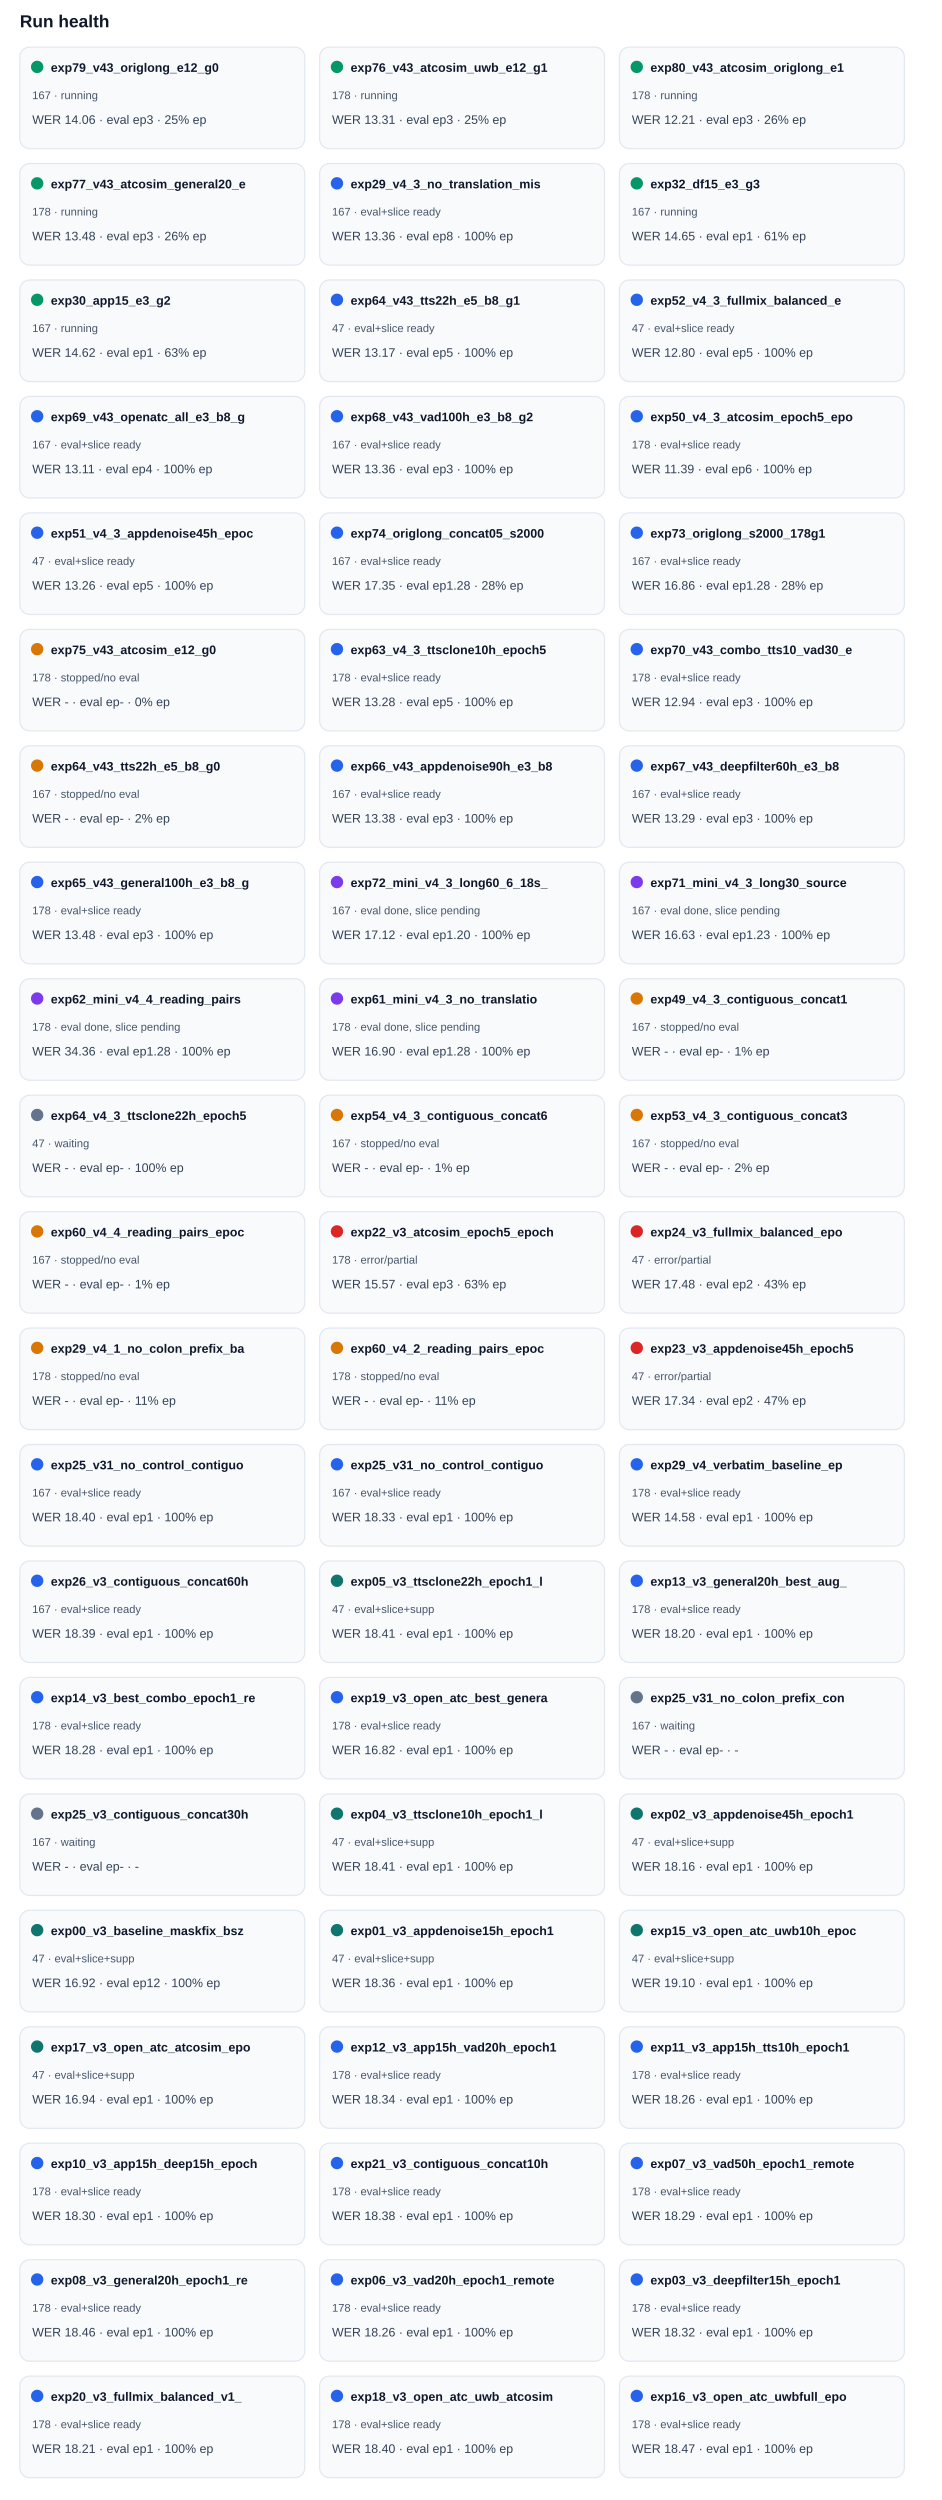
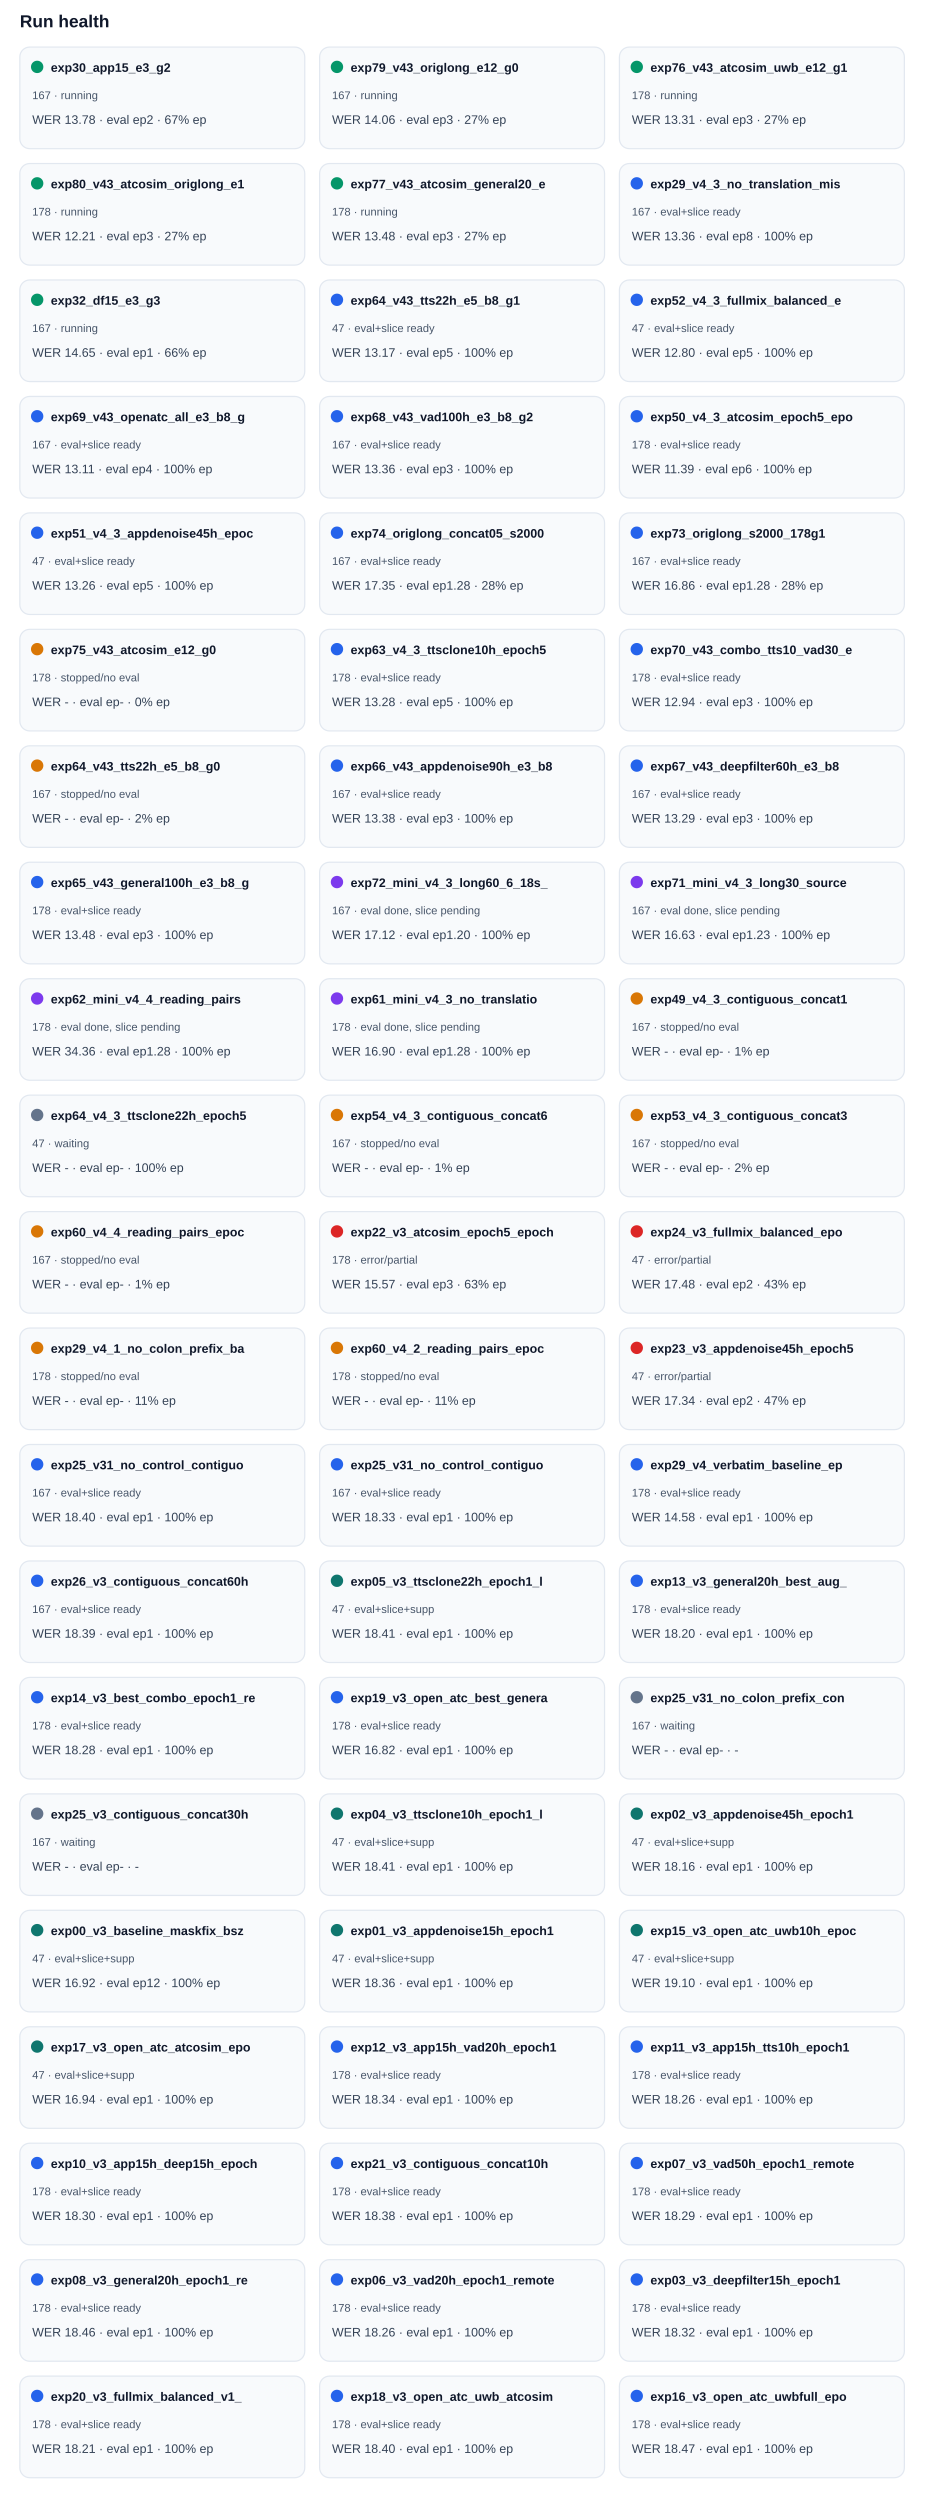
<svg xmlns="http://www.w3.org/2000/svg" width="100%" viewBox="0 0 760 2018" style="max-width:760px;background:#ffffff;border:1px solid #e5e7eb;border-radius:10px;">
  <text x="16.0" y="22.0" font-size="14" fill="#0f172a" text-anchor="start" font-family="Arial, sans-serif" font-weight="700">Run health</text>
  <rect x="16" y="38" width="230" height="82" rx="8" fill="#f8fafc" stroke="#e2e8f0" />
  <circle cx="30" cy="54" r="5" fill="#059669" />
-   <text x="41.0" y="58.0" font-size="10" fill="#0f172a" text-anchor="start" font-family="Arial, sans-serif" font-weight="700">exp79_v43_origlong_e12_g0</text>
+   <text x="41.0" y="58.0" font-size="10" fill="#0f172a" text-anchor="start" font-family="Arial, sans-serif" font-weight="700">exp30_app15_e3_g2</text>
  <text x="26.0" y="80.0" font-size="9" fill="#475569" text-anchor="start" font-family="Arial, sans-serif" font-weight="400">167 · running</text>
-   <text x="26.0" y="100.0" font-size="10" fill="#334155" text-anchor="start" font-family="Arial, sans-serif" font-weight="400">WER 14.06 · eval ep3 · 25% ep</text>
+   <text x="26.0" y="100.0" font-size="10" fill="#334155" text-anchor="start" font-family="Arial, sans-serif" font-weight="400">WER 13.78 · eval ep2 · 67% ep</text>
  <rect x="258" y="38" width="230" height="82" rx="8" fill="#f8fafc" stroke="#e2e8f0" />
  <circle cx="272" cy="54" r="5" fill="#059669" />
-   <text x="283.0" y="58.0" font-size="10" fill="#0f172a" text-anchor="start" font-family="Arial, sans-serif" font-weight="700">exp76_v43_atcosim_uwb_e12_g1</text>
-   <text x="268.0" y="80.0" font-size="9" fill="#475569" text-anchor="start" font-family="Arial, sans-serif" font-weight="400">178 · running</text>
-   <text x="268.0" y="100.0" font-size="10" fill="#334155" text-anchor="start" font-family="Arial, sans-serif" font-weight="400">WER 13.31 · eval ep3 · 25% ep</text>
+   <text x="283.0" y="58.0" font-size="10" fill="#0f172a" text-anchor="start" font-family="Arial, sans-serif" font-weight="700">exp79_v43_origlong_e12_g0</text>
+   <text x="268.0" y="80.0" font-size="9" fill="#475569" text-anchor="start" font-family="Arial, sans-serif" font-weight="400">167 · running</text>
+   <text x="268.0" y="100.0" font-size="10" fill="#334155" text-anchor="start" font-family="Arial, sans-serif" font-weight="400">WER 14.06 · eval ep3 · 27% ep</text>
  <rect x="500" y="38" width="230" height="82" rx="8" fill="#f8fafc" stroke="#e2e8f0" />
  <circle cx="514" cy="54" r="5" fill="#059669" />
-   <text x="525.0" y="58.0" font-size="10" fill="#0f172a" text-anchor="start" font-family="Arial, sans-serif" font-weight="700">exp80_v43_atcosim_origlong_e1</text>
+   <text x="525.0" y="58.0" font-size="10" fill="#0f172a" text-anchor="start" font-family="Arial, sans-serif" font-weight="700">exp76_v43_atcosim_uwb_e12_g1</text>
  <text x="510.0" y="80.0" font-size="9" fill="#475569" text-anchor="start" font-family="Arial, sans-serif" font-weight="400">178 · running</text>
-   <text x="510.0" y="100.0" font-size="10" fill="#334155" text-anchor="start" font-family="Arial, sans-serif" font-weight="400">WER 12.21 · eval ep3 · 26% ep</text>
+   <text x="510.0" y="100.0" font-size="10" fill="#334155" text-anchor="start" font-family="Arial, sans-serif" font-weight="400">WER 13.31 · eval ep3 · 27% ep</text>
  <rect x="16" y="132" width="230" height="82" rx="8" fill="#f8fafc" stroke="#e2e8f0" />
  <circle cx="30" cy="148" r="5" fill="#059669" />
-   <text x="41.0" y="152.0" font-size="10" fill="#0f172a" text-anchor="start" font-family="Arial, sans-serif" font-weight="700">exp77_v43_atcosim_general20_e</text>
+   <text x="41.0" y="152.0" font-size="10" fill="#0f172a" text-anchor="start" font-family="Arial, sans-serif" font-weight="700">exp80_v43_atcosim_origlong_e1</text>
  <text x="26.0" y="174.0" font-size="9" fill="#475569" text-anchor="start" font-family="Arial, sans-serif" font-weight="400">178 · running</text>
-   <text x="26.0" y="194.0" font-size="10" fill="#334155" text-anchor="start" font-family="Arial, sans-serif" font-weight="400">WER 13.48 · eval ep3 · 26% ep</text>
+   <text x="26.0" y="194.0" font-size="10" fill="#334155" text-anchor="start" font-family="Arial, sans-serif" font-weight="400">WER 12.21 · eval ep3 · 27% ep</text>
  <rect x="258" y="132" width="230" height="82" rx="8" fill="#f8fafc" stroke="#e2e8f0" />
-   <circle cx="272" cy="148" r="5" fill="#2563eb" />
-   <text x="283.0" y="152.0" font-size="10" fill="#0f172a" text-anchor="start" font-family="Arial, sans-serif" font-weight="700">exp29_v4_3_no_translation_mis</text>
-   <text x="268.0" y="174.0" font-size="9" fill="#475569" text-anchor="start" font-family="Arial, sans-serif" font-weight="400">167 · eval+slice ready</text>
-   <text x="268.0" y="194.0" font-size="10" fill="#334155" text-anchor="start" font-family="Arial, sans-serif" font-weight="400">WER 13.36 · eval ep8 · 100% ep</text>
+   <circle cx="272" cy="148" r="5" fill="#059669" />
+   <text x="283.0" y="152.0" font-size="10" fill="#0f172a" text-anchor="start" font-family="Arial, sans-serif" font-weight="700">exp77_v43_atcosim_general20_e</text>
+   <text x="268.0" y="174.0" font-size="9" fill="#475569" text-anchor="start" font-family="Arial, sans-serif" font-weight="400">178 · running</text>
+   <text x="268.0" y="194.0" font-size="10" fill="#334155" text-anchor="start" font-family="Arial, sans-serif" font-weight="400">WER 13.48 · eval ep3 · 27% ep</text>
  <rect x="500" y="132" width="230" height="82" rx="8" fill="#f8fafc" stroke="#e2e8f0" />
-   <circle cx="514" cy="148" r="5" fill="#059669" />
-   <text x="525.0" y="152.0" font-size="10" fill="#0f172a" text-anchor="start" font-family="Arial, sans-serif" font-weight="700">exp32_df15_e3_g3</text>
-   <text x="510.0" y="174.0" font-size="9" fill="#475569" text-anchor="start" font-family="Arial, sans-serif" font-weight="400">167 · running</text>
-   <text x="510.0" y="194.0" font-size="10" fill="#334155" text-anchor="start" font-family="Arial, sans-serif" font-weight="400">WER 14.65 · eval ep1 · 61% ep</text>
+   <circle cx="514" cy="148" r="5" fill="#2563eb" />
+   <text x="525.0" y="152.0" font-size="10" fill="#0f172a" text-anchor="start" font-family="Arial, sans-serif" font-weight="700">exp29_v4_3_no_translation_mis</text>
+   <text x="510.0" y="174.0" font-size="9" fill="#475569" text-anchor="start" font-family="Arial, sans-serif" font-weight="400">167 · eval+slice ready</text>
+   <text x="510.0" y="194.0" font-size="10" fill="#334155" text-anchor="start" font-family="Arial, sans-serif" font-weight="400">WER 13.36 · eval ep8 · 100% ep</text>
  <rect x="16" y="226" width="230" height="82" rx="8" fill="#f8fafc" stroke="#e2e8f0" />
  <circle cx="30" cy="242" r="5" fill="#059669" />
-   <text x="41.0" y="246.0" font-size="10" fill="#0f172a" text-anchor="start" font-family="Arial, sans-serif" font-weight="700">exp30_app15_e3_g2</text>
+   <text x="41.0" y="246.0" font-size="10" fill="#0f172a" text-anchor="start" font-family="Arial, sans-serif" font-weight="700">exp32_df15_e3_g3</text>
  <text x="26.0" y="268.0" font-size="9" fill="#475569" text-anchor="start" font-family="Arial, sans-serif" font-weight="400">167 · running</text>
-   <text x="26.0" y="288.0" font-size="10" fill="#334155" text-anchor="start" font-family="Arial, sans-serif" font-weight="400">WER 14.62 · eval ep1 · 63% ep</text>
+   <text x="26.0" y="288.0" font-size="10" fill="#334155" text-anchor="start" font-family="Arial, sans-serif" font-weight="400">WER 14.65 · eval ep1 · 66% ep</text>
  <rect x="258" y="226" width="230" height="82" rx="8" fill="#f8fafc" stroke="#e2e8f0" />
  <circle cx="272" cy="242" r="5" fill="#2563eb" />
  <text x="283.0" y="246.0" font-size="10" fill="#0f172a" text-anchor="start" font-family="Arial, sans-serif" font-weight="700">exp64_v43_tts22h_e5_b8_g1</text>
  <text x="268.0" y="268.0" font-size="9" fill="#475569" text-anchor="start" font-family="Arial, sans-serif" font-weight="400">47 · eval+slice ready</text>
  <text x="268.0" y="288.0" font-size="10" fill="#334155" text-anchor="start" font-family="Arial, sans-serif" font-weight="400">WER 13.17 · eval ep5 · 100% ep</text>
  <rect x="500" y="226" width="230" height="82" rx="8" fill="#f8fafc" stroke="#e2e8f0" />
  <circle cx="514" cy="242" r="5" fill="#2563eb" />
  <text x="525.0" y="246.0" font-size="10" fill="#0f172a" text-anchor="start" font-family="Arial, sans-serif" font-weight="700">exp52_v4_3_fullmix_balanced_e</text>
  <text x="510.0" y="268.0" font-size="9" fill="#475569" text-anchor="start" font-family="Arial, sans-serif" font-weight="400">47 · eval+slice ready</text>
  <text x="510.0" y="288.0" font-size="10" fill="#334155" text-anchor="start" font-family="Arial, sans-serif" font-weight="400">WER 12.80 · eval ep5 · 100% ep</text>
  <rect x="16" y="320" width="230" height="82" rx="8" fill="#f8fafc" stroke="#e2e8f0" />
  <circle cx="30" cy="336" r="5" fill="#2563eb" />
  <text x="41.0" y="340.0" font-size="10" fill="#0f172a" text-anchor="start" font-family="Arial, sans-serif" font-weight="700">exp69_v43_openatc_all_e3_b8_g</text>
  <text x="26.0" y="362.0" font-size="9" fill="#475569" text-anchor="start" font-family="Arial, sans-serif" font-weight="400">167 · eval+slice ready</text>
  <text x="26.0" y="382.0" font-size="10" fill="#334155" text-anchor="start" font-family="Arial, sans-serif" font-weight="400">WER 13.11 · eval ep4 · 100% ep</text>
  <rect x="258" y="320" width="230" height="82" rx="8" fill="#f8fafc" stroke="#e2e8f0" />
  <circle cx="272" cy="336" r="5" fill="#2563eb" />
  <text x="283.0" y="340.0" font-size="10" fill="#0f172a" text-anchor="start" font-family="Arial, sans-serif" font-weight="700">exp68_v43_vad100h_e3_b8_g2</text>
  <text x="268.0" y="362.0" font-size="9" fill="#475569" text-anchor="start" font-family="Arial, sans-serif" font-weight="400">167 · eval+slice ready</text>
  <text x="268.0" y="382.0" font-size="10" fill="#334155" text-anchor="start" font-family="Arial, sans-serif" font-weight="400">WER 13.36 · eval ep3 · 100% ep</text>
  <rect x="500" y="320" width="230" height="82" rx="8" fill="#f8fafc" stroke="#e2e8f0" />
  <circle cx="514" cy="336" r="5" fill="#2563eb" />
  <text x="525.0" y="340.0" font-size="10" fill="#0f172a" text-anchor="start" font-family="Arial, sans-serif" font-weight="700">exp50_v4_3_atcosim_epoch5_epo</text>
  <text x="510.0" y="362.0" font-size="9" fill="#475569" text-anchor="start" font-family="Arial, sans-serif" font-weight="400">178 · eval+slice ready</text>
  <text x="510.0" y="382.0" font-size="10" fill="#334155" text-anchor="start" font-family="Arial, sans-serif" font-weight="400">WER 11.39 · eval ep6 · 100% ep</text>
  <rect x="16" y="414" width="230" height="82" rx="8" fill="#f8fafc" stroke="#e2e8f0" />
  <circle cx="30" cy="430" r="5" fill="#2563eb" />
  <text x="41.0" y="434.0" font-size="10" fill="#0f172a" text-anchor="start" font-family="Arial, sans-serif" font-weight="700">exp51_v4_3_appdenoise45h_epoc</text>
  <text x="26.0" y="456.0" font-size="9" fill="#475569" text-anchor="start" font-family="Arial, sans-serif" font-weight="400">47 · eval+slice ready</text>
  <text x="26.0" y="476.0" font-size="10" fill="#334155" text-anchor="start" font-family="Arial, sans-serif" font-weight="400">WER 13.26 · eval ep5 · 100% ep</text>
  <rect x="258" y="414" width="230" height="82" rx="8" fill="#f8fafc" stroke="#e2e8f0" />
  <circle cx="272" cy="430" r="5" fill="#2563eb" />
  <text x="283.0" y="434.0" font-size="10" fill="#0f172a" text-anchor="start" font-family="Arial, sans-serif" font-weight="700">exp74_origlong_concat05_s2000</text>
  <text x="268.0" y="456.0" font-size="9" fill="#475569" text-anchor="start" font-family="Arial, sans-serif" font-weight="400">167 · eval+slice ready</text>
  <text x="268.0" y="476.0" font-size="10" fill="#334155" text-anchor="start" font-family="Arial, sans-serif" font-weight="400">WER 17.35 · eval ep1.28 · 28% ep</text>
  <rect x="500" y="414" width="230" height="82" rx="8" fill="#f8fafc" stroke="#e2e8f0" />
  <circle cx="514" cy="430" r="5" fill="#2563eb" />
  <text x="525.0" y="434.0" font-size="10" fill="#0f172a" text-anchor="start" font-family="Arial, sans-serif" font-weight="700">exp73_origlong_s2000_178g1</text>
  <text x="510.0" y="456.0" font-size="9" fill="#475569" text-anchor="start" font-family="Arial, sans-serif" font-weight="400">167 · eval+slice ready</text>
  <text x="510.0" y="476.0" font-size="10" fill="#334155" text-anchor="start" font-family="Arial, sans-serif" font-weight="400">WER 16.86 · eval ep1.28 · 28% ep</text>
  <rect x="16" y="508" width="230" height="82" rx="8" fill="#f8fafc" stroke="#e2e8f0" />
  <circle cx="30" cy="524" r="5" fill="#d97706" />
  <text x="41.0" y="528.0" font-size="10" fill="#0f172a" text-anchor="start" font-family="Arial, sans-serif" font-weight="700">exp75_v43_atcosim_e12_g0</text>
  <text x="26.0" y="550.0" font-size="9" fill="#475569" text-anchor="start" font-family="Arial, sans-serif" font-weight="400">178 · stopped/no eval</text>
  <text x="26.0" y="570.0" font-size="10" fill="#334155" text-anchor="start" font-family="Arial, sans-serif" font-weight="400">WER - · eval ep- · 0% ep</text>
  <rect x="258" y="508" width="230" height="82" rx="8" fill="#f8fafc" stroke="#e2e8f0" />
  <circle cx="272" cy="524" r="5" fill="#2563eb" />
  <text x="283.0" y="528.0" font-size="10" fill="#0f172a" text-anchor="start" font-family="Arial, sans-serif" font-weight="700">exp63_v4_3_ttsclone10h_epoch5</text>
  <text x="268.0" y="550.0" font-size="9" fill="#475569" text-anchor="start" font-family="Arial, sans-serif" font-weight="400">178 · eval+slice ready</text>
  <text x="268.0" y="570.0" font-size="10" fill="#334155" text-anchor="start" font-family="Arial, sans-serif" font-weight="400">WER 13.28 · eval ep5 · 100% ep</text>
  <rect x="500" y="508" width="230" height="82" rx="8" fill="#f8fafc" stroke="#e2e8f0" />
  <circle cx="514" cy="524" r="5" fill="#2563eb" />
  <text x="525.0" y="528.0" font-size="10" fill="#0f172a" text-anchor="start" font-family="Arial, sans-serif" font-weight="700">exp70_v43_combo_tts10_vad30_e</text>
  <text x="510.0" y="550.0" font-size="9" fill="#475569" text-anchor="start" font-family="Arial, sans-serif" font-weight="400">178 · eval+slice ready</text>
  <text x="510.0" y="570.0" font-size="10" fill="#334155" text-anchor="start" font-family="Arial, sans-serif" font-weight="400">WER 12.94 · eval ep3 · 100% ep</text>
  <rect x="16" y="602" width="230" height="82" rx="8" fill="#f8fafc" stroke="#e2e8f0" />
  <circle cx="30" cy="618" r="5" fill="#d97706" />
  <text x="41.0" y="622.0" font-size="10" fill="#0f172a" text-anchor="start" font-family="Arial, sans-serif" font-weight="700">exp64_v43_tts22h_e5_b8_g0</text>
  <text x="26.0" y="644.0" font-size="9" fill="#475569" text-anchor="start" font-family="Arial, sans-serif" font-weight="400">167 · stopped/no eval</text>
  <text x="26.0" y="664.0" font-size="10" fill="#334155" text-anchor="start" font-family="Arial, sans-serif" font-weight="400">WER - · eval ep- · 2% ep</text>
  <rect x="258" y="602" width="230" height="82" rx="8" fill="#f8fafc" stroke="#e2e8f0" />
  <circle cx="272" cy="618" r="5" fill="#2563eb" />
  <text x="283.0" y="622.0" font-size="10" fill="#0f172a" text-anchor="start" font-family="Arial, sans-serif" font-weight="700">exp66_v43_appdenoise90h_e3_b8</text>
  <text x="268.0" y="644.0" font-size="9" fill="#475569" text-anchor="start" font-family="Arial, sans-serif" font-weight="400">167 · eval+slice ready</text>
  <text x="268.0" y="664.0" font-size="10" fill="#334155" text-anchor="start" font-family="Arial, sans-serif" font-weight="400">WER 13.38 · eval ep3 · 100% ep</text>
  <rect x="500" y="602" width="230" height="82" rx="8" fill="#f8fafc" stroke="#e2e8f0" />
  <circle cx="514" cy="618" r="5" fill="#2563eb" />
  <text x="525.0" y="622.0" font-size="10" fill="#0f172a" text-anchor="start" font-family="Arial, sans-serif" font-weight="700">exp67_v43_deepfilter60h_e3_b8</text>
  <text x="510.0" y="644.0" font-size="9" fill="#475569" text-anchor="start" font-family="Arial, sans-serif" font-weight="400">167 · eval+slice ready</text>
  <text x="510.0" y="664.0" font-size="10" fill="#334155" text-anchor="start" font-family="Arial, sans-serif" font-weight="400">WER 13.29 · eval ep3 · 100% ep</text>
  <rect x="16" y="696" width="230" height="82" rx="8" fill="#f8fafc" stroke="#e2e8f0" />
  <circle cx="30" cy="712" r="5" fill="#2563eb" />
  <text x="41.0" y="716.0" font-size="10" fill="#0f172a" text-anchor="start" font-family="Arial, sans-serif" font-weight="700">exp65_v43_general100h_e3_b8_g</text>
  <text x="26.0" y="738.0" font-size="9" fill="#475569" text-anchor="start" font-family="Arial, sans-serif" font-weight="400">178 · eval+slice ready</text>
  <text x="26.0" y="758.0" font-size="10" fill="#334155" text-anchor="start" font-family="Arial, sans-serif" font-weight="400">WER 13.48 · eval ep3 · 100% ep</text>
  <rect x="258" y="696" width="230" height="82" rx="8" fill="#f8fafc" stroke="#e2e8f0" />
  <circle cx="272" cy="712" r="5" fill="#7c3aed" />
  <text x="283.0" y="716.0" font-size="10" fill="#0f172a" text-anchor="start" font-family="Arial, sans-serif" font-weight="700">exp72_mini_v4_3_long60_6_18s_</text>
  <text x="268.0" y="738.0" font-size="9" fill="#475569" text-anchor="start" font-family="Arial, sans-serif" font-weight="400">167 · eval done, slice pending</text>
  <text x="268.0" y="758.0" font-size="10" fill="#334155" text-anchor="start" font-family="Arial, sans-serif" font-weight="400">WER 17.12 · eval ep1.20 · 100% ep</text>
  <rect x="500" y="696" width="230" height="82" rx="8" fill="#f8fafc" stroke="#e2e8f0" />
  <circle cx="514" cy="712" r="5" fill="#7c3aed" />
  <text x="525.0" y="716.0" font-size="10" fill="#0f172a" text-anchor="start" font-family="Arial, sans-serif" font-weight="700">exp71_mini_v4_3_long30_source</text>
  <text x="510.0" y="738.0" font-size="9" fill="#475569" text-anchor="start" font-family="Arial, sans-serif" font-weight="400">167 · eval done, slice pending</text>
  <text x="510.0" y="758.0" font-size="10" fill="#334155" text-anchor="start" font-family="Arial, sans-serif" font-weight="400">WER 16.63 · eval ep1.23 · 100% ep</text>
  <rect x="16" y="790" width="230" height="82" rx="8" fill="#f8fafc" stroke="#e2e8f0" />
  <circle cx="30" cy="806" r="5" fill="#7c3aed" />
  <text x="41.0" y="810.0" font-size="10" fill="#0f172a" text-anchor="start" font-family="Arial, sans-serif" font-weight="700">exp62_mini_v4_4_reading_pairs</text>
  <text x="26.0" y="832.0" font-size="9" fill="#475569" text-anchor="start" font-family="Arial, sans-serif" font-weight="400">178 · eval done, slice pending</text>
  <text x="26.0" y="852.0" font-size="10" fill="#334155" text-anchor="start" font-family="Arial, sans-serif" font-weight="400">WER 34.36 · eval ep1.28 · 100% ep</text>
  <rect x="258" y="790" width="230" height="82" rx="8" fill="#f8fafc" stroke="#e2e8f0" />
  <circle cx="272" cy="806" r="5" fill="#7c3aed" />
  <text x="283.0" y="810.0" font-size="10" fill="#0f172a" text-anchor="start" font-family="Arial, sans-serif" font-weight="700">exp61_mini_v4_3_no_translatio</text>
  <text x="268.0" y="832.0" font-size="9" fill="#475569" text-anchor="start" font-family="Arial, sans-serif" font-weight="400">178 · eval done, slice pending</text>
  <text x="268.0" y="852.0" font-size="10" fill="#334155" text-anchor="start" font-family="Arial, sans-serif" font-weight="400">WER 16.90 · eval ep1.28 · 100% ep</text>
  <rect x="500" y="790" width="230" height="82" rx="8" fill="#f8fafc" stroke="#e2e8f0" />
  <circle cx="514" cy="806" r="5" fill="#d97706" />
  <text x="525.0" y="810.0" font-size="10" fill="#0f172a" text-anchor="start" font-family="Arial, sans-serif" font-weight="700">exp49_v4_3_contiguous_concat1</text>
  <text x="510.0" y="832.0" font-size="9" fill="#475569" text-anchor="start" font-family="Arial, sans-serif" font-weight="400">167 · stopped/no eval</text>
  <text x="510.0" y="852.0" font-size="10" fill="#334155" text-anchor="start" font-family="Arial, sans-serif" font-weight="400">WER - · eval ep- · 1% ep</text>
  <rect x="16" y="884" width="230" height="82" rx="8" fill="#f8fafc" stroke="#e2e8f0" />
  <circle cx="30" cy="900" r="5" fill="#64748b" />
  <text x="41.0" y="904.0" font-size="10" fill="#0f172a" text-anchor="start" font-family="Arial, sans-serif" font-weight="700">exp64_v4_3_ttsclone22h_epoch5</text>
  <text x="26.0" y="926.0" font-size="9" fill="#475569" text-anchor="start" font-family="Arial, sans-serif" font-weight="400">47 · waiting</text>
  <text x="26.0" y="946.0" font-size="10" fill="#334155" text-anchor="start" font-family="Arial, sans-serif" font-weight="400">WER - · eval ep- · 100% ep</text>
  <rect x="258" y="884" width="230" height="82" rx="8" fill="#f8fafc" stroke="#e2e8f0" />
  <circle cx="272" cy="900" r="5" fill="#d97706" />
  <text x="283.0" y="904.0" font-size="10" fill="#0f172a" text-anchor="start" font-family="Arial, sans-serif" font-weight="700">exp54_v4_3_contiguous_concat6</text>
  <text x="268.0" y="926.0" font-size="9" fill="#475569" text-anchor="start" font-family="Arial, sans-serif" font-weight="400">167 · stopped/no eval</text>
  <text x="268.0" y="946.0" font-size="10" fill="#334155" text-anchor="start" font-family="Arial, sans-serif" font-weight="400">WER - · eval ep- · 1% ep</text>
  <rect x="500" y="884" width="230" height="82" rx="8" fill="#f8fafc" stroke="#e2e8f0" />
  <circle cx="514" cy="900" r="5" fill="#d97706" />
  <text x="525.0" y="904.0" font-size="10" fill="#0f172a" text-anchor="start" font-family="Arial, sans-serif" font-weight="700">exp53_v4_3_contiguous_concat3</text>
  <text x="510.0" y="926.0" font-size="9" fill="#475569" text-anchor="start" font-family="Arial, sans-serif" font-weight="400">167 · stopped/no eval</text>
  <text x="510.0" y="946.0" font-size="10" fill="#334155" text-anchor="start" font-family="Arial, sans-serif" font-weight="400">WER - · eval ep- · 2% ep</text>
  <rect x="16" y="978" width="230" height="82" rx="8" fill="#f8fafc" stroke="#e2e8f0" />
  <circle cx="30" cy="994" r="5" fill="#d97706" />
  <text x="41.0" y="998.0" font-size="10" fill="#0f172a" text-anchor="start" font-family="Arial, sans-serif" font-weight="700">exp60_v4_4_reading_pairs_epoc</text>
  <text x="26.0" y="1020.0" font-size="9" fill="#475569" text-anchor="start" font-family="Arial, sans-serif" font-weight="400">167 · stopped/no eval</text>
  <text x="26.0" y="1040.0" font-size="10" fill="#334155" text-anchor="start" font-family="Arial, sans-serif" font-weight="400">WER - · eval ep- · 1% ep</text>
  <rect x="258" y="978" width="230" height="82" rx="8" fill="#f8fafc" stroke="#e2e8f0" />
  <circle cx="272" cy="994" r="5" fill="#dc2626" />
  <text x="283.0" y="998.0" font-size="10" fill="#0f172a" text-anchor="start" font-family="Arial, sans-serif" font-weight="700">exp22_v3_atcosim_epoch5_epoch</text>
  <text x="268.0" y="1020.0" font-size="9" fill="#475569" text-anchor="start" font-family="Arial, sans-serif" font-weight="400">178 · error/partial</text>
  <text x="268.0" y="1040.0" font-size="10" fill="#334155" text-anchor="start" font-family="Arial, sans-serif" font-weight="400">WER 15.57 · eval ep3 · 63% ep</text>
  <rect x="500" y="978" width="230" height="82" rx="8" fill="#f8fafc" stroke="#e2e8f0" />
  <circle cx="514" cy="994" r="5" fill="#dc2626" />
  <text x="525.0" y="998.0" font-size="10" fill="#0f172a" text-anchor="start" font-family="Arial, sans-serif" font-weight="700">exp24_v3_fullmix_balanced_epo</text>
  <text x="510.0" y="1020.0" font-size="9" fill="#475569" text-anchor="start" font-family="Arial, sans-serif" font-weight="400">47 · error/partial</text>
  <text x="510.0" y="1040.0" font-size="10" fill="#334155" text-anchor="start" font-family="Arial, sans-serif" font-weight="400">WER 17.48 · eval ep2 · 43% ep</text>
  <rect x="16" y="1072" width="230" height="82" rx="8" fill="#f8fafc" stroke="#e2e8f0" />
  <circle cx="30" cy="1088" r="5" fill="#d97706" />
  <text x="41.0" y="1092.0" font-size="10" fill="#0f172a" text-anchor="start" font-family="Arial, sans-serif" font-weight="700">exp29_v4_1_no_colon_prefix_ba</text>
  <text x="26.0" y="1114.0" font-size="9" fill="#475569" text-anchor="start" font-family="Arial, sans-serif" font-weight="400">178 · stopped/no eval</text>
  <text x="26.0" y="1134.0" font-size="10" fill="#334155" text-anchor="start" font-family="Arial, sans-serif" font-weight="400">WER - · eval ep- · 11% ep</text>
  <rect x="258" y="1072" width="230" height="82" rx="8" fill="#f8fafc" stroke="#e2e8f0" />
  <circle cx="272" cy="1088" r="5" fill="#d97706" />
  <text x="283.0" y="1092.0" font-size="10" fill="#0f172a" text-anchor="start" font-family="Arial, sans-serif" font-weight="700">exp60_v4_2_reading_pairs_epoc</text>
  <text x="268.0" y="1114.0" font-size="9" fill="#475569" text-anchor="start" font-family="Arial, sans-serif" font-weight="400">178 · stopped/no eval</text>
  <text x="268.0" y="1134.0" font-size="10" fill="#334155" text-anchor="start" font-family="Arial, sans-serif" font-weight="400">WER - · eval ep- · 11% ep</text>
  <rect x="500" y="1072" width="230" height="82" rx="8" fill="#f8fafc" stroke="#e2e8f0" />
  <circle cx="514" cy="1088" r="5" fill="#dc2626" />
  <text x="525.0" y="1092.0" font-size="10" fill="#0f172a" text-anchor="start" font-family="Arial, sans-serif" font-weight="700">exp23_v3_appdenoise45h_epoch5</text>
  <text x="510.0" y="1114.0" font-size="9" fill="#475569" text-anchor="start" font-family="Arial, sans-serif" font-weight="400">47 · error/partial</text>
  <text x="510.0" y="1134.0" font-size="10" fill="#334155" text-anchor="start" font-family="Arial, sans-serif" font-weight="400">WER 17.34 · eval ep2 · 47% ep</text>
  <rect x="16" y="1166" width="230" height="82" rx="8" fill="#f8fafc" stroke="#e2e8f0" />
  <circle cx="30" cy="1182" r="5" fill="#2563eb" />
  <text x="41.0" y="1186.0" font-size="10" fill="#0f172a" text-anchor="start" font-family="Arial, sans-serif" font-weight="700">exp25_v31_no_control_contiguo</text>
  <text x="26.0" y="1208.0" font-size="9" fill="#475569" text-anchor="start" font-family="Arial, sans-serif" font-weight="400">167 · eval+slice ready</text>
  <text x="26.0" y="1228.0" font-size="10" fill="#334155" text-anchor="start" font-family="Arial, sans-serif" font-weight="400">WER 18.40 · eval ep1 · 100% ep</text>
  <rect x="258" y="1166" width="230" height="82" rx="8" fill="#f8fafc" stroke="#e2e8f0" />
  <circle cx="272" cy="1182" r="5" fill="#2563eb" />
  <text x="283.0" y="1186.0" font-size="10" fill="#0f172a" text-anchor="start" font-family="Arial, sans-serif" font-weight="700">exp25_v31_no_control_contiguo</text>
  <text x="268.0" y="1208.0" font-size="9" fill="#475569" text-anchor="start" font-family="Arial, sans-serif" font-weight="400">167 · eval+slice ready</text>
  <text x="268.0" y="1228.0" font-size="10" fill="#334155" text-anchor="start" font-family="Arial, sans-serif" font-weight="400">WER 18.33 · eval ep1 · 100% ep</text>
  <rect x="500" y="1166" width="230" height="82" rx="8" fill="#f8fafc" stroke="#e2e8f0" />
  <circle cx="514" cy="1182" r="5" fill="#2563eb" />
  <text x="525.0" y="1186.0" font-size="10" fill="#0f172a" text-anchor="start" font-family="Arial, sans-serif" font-weight="700">exp29_v4_verbatim_baseline_ep</text>
  <text x="510.0" y="1208.0" font-size="9" fill="#475569" text-anchor="start" font-family="Arial, sans-serif" font-weight="400">178 · eval+slice ready</text>
  <text x="510.0" y="1228.0" font-size="10" fill="#334155" text-anchor="start" font-family="Arial, sans-serif" font-weight="400">WER 14.58 · eval ep1 · 100% ep</text>
  <rect x="16" y="1260" width="230" height="82" rx="8" fill="#f8fafc" stroke="#e2e8f0" />
  <circle cx="30" cy="1276" r="5" fill="#2563eb" />
  <text x="41.0" y="1280.0" font-size="10" fill="#0f172a" text-anchor="start" font-family="Arial, sans-serif" font-weight="700">exp26_v3_contiguous_concat60h</text>
  <text x="26.0" y="1302.0" font-size="9" fill="#475569" text-anchor="start" font-family="Arial, sans-serif" font-weight="400">167 · eval+slice ready</text>
  <text x="26.0" y="1322.0" font-size="10" fill="#334155" text-anchor="start" font-family="Arial, sans-serif" font-weight="400">WER 18.39 · eval ep1 · 100% ep</text>
  <rect x="258" y="1260" width="230" height="82" rx="8" fill="#f8fafc" stroke="#e2e8f0" />
  <circle cx="272" cy="1276" r="5" fill="#0f766e" />
  <text x="283.0" y="1280.0" font-size="10" fill="#0f172a" text-anchor="start" font-family="Arial, sans-serif" font-weight="700">exp05_v3_ttsclone22h_epoch1_l</text>
  <text x="268.0" y="1302.0" font-size="9" fill="#475569" text-anchor="start" font-family="Arial, sans-serif" font-weight="400">47 · eval+slice+supp</text>
  <text x="268.0" y="1322.0" font-size="10" fill="#334155" text-anchor="start" font-family="Arial, sans-serif" font-weight="400">WER 18.41 · eval ep1 · 100% ep</text>
  <rect x="500" y="1260" width="230" height="82" rx="8" fill="#f8fafc" stroke="#e2e8f0" />
  <circle cx="514" cy="1276" r="5" fill="#2563eb" />
  <text x="525.0" y="1280.0" font-size="10" fill="#0f172a" text-anchor="start" font-family="Arial, sans-serif" font-weight="700">exp13_v3_general20h_best_aug_</text>
  <text x="510.0" y="1302.0" font-size="9" fill="#475569" text-anchor="start" font-family="Arial, sans-serif" font-weight="400">178 · eval+slice ready</text>
  <text x="510.0" y="1322.0" font-size="10" fill="#334155" text-anchor="start" font-family="Arial, sans-serif" font-weight="400">WER 18.20 · eval ep1 · 100% ep</text>
  <rect x="16" y="1354" width="230" height="82" rx="8" fill="#f8fafc" stroke="#e2e8f0" />
  <circle cx="30" cy="1370" r="5" fill="#2563eb" />
  <text x="41.0" y="1374.0" font-size="10" fill="#0f172a" text-anchor="start" font-family="Arial, sans-serif" font-weight="700">exp14_v3_best_combo_epoch1_re</text>
  <text x="26.0" y="1396.0" font-size="9" fill="#475569" text-anchor="start" font-family="Arial, sans-serif" font-weight="400">178 · eval+slice ready</text>
  <text x="26.0" y="1416.0" font-size="10" fill="#334155" text-anchor="start" font-family="Arial, sans-serif" font-weight="400">WER 18.28 · eval ep1 · 100% ep</text>
  <rect x="258" y="1354" width="230" height="82" rx="8" fill="#f8fafc" stroke="#e2e8f0" />
  <circle cx="272" cy="1370" r="5" fill="#2563eb" />
  <text x="283.0" y="1374.0" font-size="10" fill="#0f172a" text-anchor="start" font-family="Arial, sans-serif" font-weight="700">exp19_v3_open_atc_best_genera</text>
  <text x="268.0" y="1396.0" font-size="9" fill="#475569" text-anchor="start" font-family="Arial, sans-serif" font-weight="400">178 · eval+slice ready</text>
  <text x="268.0" y="1416.0" font-size="10" fill="#334155" text-anchor="start" font-family="Arial, sans-serif" font-weight="400">WER 16.82 · eval ep1 · 100% ep</text>
  <rect x="500" y="1354" width="230" height="82" rx="8" fill="#f8fafc" stroke="#e2e8f0" />
  <circle cx="514" cy="1370" r="5" fill="#64748b" />
  <text x="525.0" y="1374.0" font-size="10" fill="#0f172a" text-anchor="start" font-family="Arial, sans-serif" font-weight="700">exp25_v31_no_colon_prefix_con</text>
  <text x="510.0" y="1396.0" font-size="9" fill="#475569" text-anchor="start" font-family="Arial, sans-serif" font-weight="400">167 · waiting</text>
  <text x="510.0" y="1416.0" font-size="10" fill="#334155" text-anchor="start" font-family="Arial, sans-serif" font-weight="400">WER - · eval ep- · -</text>
  <rect x="16" y="1448" width="230" height="82" rx="8" fill="#f8fafc" stroke="#e2e8f0" />
  <circle cx="30" cy="1464" r="5" fill="#64748b" />
  <text x="41.0" y="1468.0" font-size="10" fill="#0f172a" text-anchor="start" font-family="Arial, sans-serif" font-weight="700">exp25_v3_contiguous_concat30h</text>
  <text x="26.0" y="1490.0" font-size="9" fill="#475569" text-anchor="start" font-family="Arial, sans-serif" font-weight="400">167 · waiting</text>
  <text x="26.0" y="1510.0" font-size="10" fill="#334155" text-anchor="start" font-family="Arial, sans-serif" font-weight="400">WER - · eval ep- · -</text>
  <rect x="258" y="1448" width="230" height="82" rx="8" fill="#f8fafc" stroke="#e2e8f0" />
  <circle cx="272" cy="1464" r="5" fill="#0f766e" />
  <text x="283.0" y="1468.0" font-size="10" fill="#0f172a" text-anchor="start" font-family="Arial, sans-serif" font-weight="700">exp04_v3_ttsclone10h_epoch1_l</text>
  <text x="268.0" y="1490.0" font-size="9" fill="#475569" text-anchor="start" font-family="Arial, sans-serif" font-weight="400">47 · eval+slice+supp</text>
  <text x="268.0" y="1510.0" font-size="10" fill="#334155" text-anchor="start" font-family="Arial, sans-serif" font-weight="400">WER 18.41 · eval ep1 · 100% ep</text>
  <rect x="500" y="1448" width="230" height="82" rx="8" fill="#f8fafc" stroke="#e2e8f0" />
  <circle cx="514" cy="1464" r="5" fill="#0f766e" />
  <text x="525.0" y="1468.0" font-size="10" fill="#0f172a" text-anchor="start" font-family="Arial, sans-serif" font-weight="700">exp02_v3_appdenoise45h_epoch1</text>
  <text x="510.0" y="1490.0" font-size="9" fill="#475569" text-anchor="start" font-family="Arial, sans-serif" font-weight="400">47 · eval+slice+supp</text>
  <text x="510.0" y="1510.0" font-size="10" fill="#334155" text-anchor="start" font-family="Arial, sans-serif" font-weight="400">WER 18.16 · eval ep1 · 100% ep</text>
  <rect x="16" y="1542" width="230" height="82" rx="8" fill="#f8fafc" stroke="#e2e8f0" />
  <circle cx="30" cy="1558" r="5" fill="#0f766e" />
  <text x="41.0" y="1562.0" font-size="10" fill="#0f172a" text-anchor="start" font-family="Arial, sans-serif" font-weight="700">exp00_v3_baseline_maskfix_bsz</text>
  <text x="26.0" y="1584.0" font-size="9" fill="#475569" text-anchor="start" font-family="Arial, sans-serif" font-weight="400">47 · eval+slice+supp</text>
  <text x="26.0" y="1604.0" font-size="10" fill="#334155" text-anchor="start" font-family="Arial, sans-serif" font-weight="400">WER 16.92 · eval ep12 · 100% ep</text>
  <rect x="258" y="1542" width="230" height="82" rx="8" fill="#f8fafc" stroke="#e2e8f0" />
  <circle cx="272" cy="1558" r="5" fill="#0f766e" />
  <text x="283.0" y="1562.0" font-size="10" fill="#0f172a" text-anchor="start" font-family="Arial, sans-serif" font-weight="700">exp01_v3_appdenoise15h_epoch1</text>
  <text x="268.0" y="1584.0" font-size="9" fill="#475569" text-anchor="start" font-family="Arial, sans-serif" font-weight="400">47 · eval+slice+supp</text>
  <text x="268.0" y="1604.0" font-size="10" fill="#334155" text-anchor="start" font-family="Arial, sans-serif" font-weight="400">WER 18.36 · eval ep1 · 100% ep</text>
  <rect x="500" y="1542" width="230" height="82" rx="8" fill="#f8fafc" stroke="#e2e8f0" />
  <circle cx="514" cy="1558" r="5" fill="#0f766e" />
  <text x="525.0" y="1562.0" font-size="10" fill="#0f172a" text-anchor="start" font-family="Arial, sans-serif" font-weight="700">exp15_v3_open_atc_uwb10h_epoc</text>
  <text x="510.0" y="1584.0" font-size="9" fill="#475569" text-anchor="start" font-family="Arial, sans-serif" font-weight="400">47 · eval+slice+supp</text>
  <text x="510.0" y="1604.0" font-size="10" fill="#334155" text-anchor="start" font-family="Arial, sans-serif" font-weight="400">WER 19.10 · eval ep1 · 100% ep</text>
  <rect x="16" y="1636" width="230" height="82" rx="8" fill="#f8fafc" stroke="#e2e8f0" />
  <circle cx="30" cy="1652" r="5" fill="#0f766e" />
  <text x="41.0" y="1656.0" font-size="10" fill="#0f172a" text-anchor="start" font-family="Arial, sans-serif" font-weight="700">exp17_v3_open_atc_atcosim_epo</text>
  <text x="26.0" y="1678.0" font-size="9" fill="#475569" text-anchor="start" font-family="Arial, sans-serif" font-weight="400">47 · eval+slice+supp</text>
  <text x="26.0" y="1698.0" font-size="10" fill="#334155" text-anchor="start" font-family="Arial, sans-serif" font-weight="400">WER 16.94 · eval ep1 · 100% ep</text>
  <rect x="258" y="1636" width="230" height="82" rx="8" fill="#f8fafc" stroke="#e2e8f0" />
  <circle cx="272" cy="1652" r="5" fill="#2563eb" />
  <text x="283.0" y="1656.0" font-size="10" fill="#0f172a" text-anchor="start" font-family="Arial, sans-serif" font-weight="700">exp12_v3_app15h_vad20h_epoch1</text>
  <text x="268.0" y="1678.0" font-size="9" fill="#475569" text-anchor="start" font-family="Arial, sans-serif" font-weight="400">178 · eval+slice ready</text>
  <text x="268.0" y="1698.0" font-size="10" fill="#334155" text-anchor="start" font-family="Arial, sans-serif" font-weight="400">WER 18.34 · eval ep1 · 100% ep</text>
  <rect x="500" y="1636" width="230" height="82" rx="8" fill="#f8fafc" stroke="#e2e8f0" />
  <circle cx="514" cy="1652" r="5" fill="#2563eb" />
  <text x="525.0" y="1656.0" font-size="10" fill="#0f172a" text-anchor="start" font-family="Arial, sans-serif" font-weight="700">exp11_v3_app15h_tts10h_epoch1</text>
  <text x="510.0" y="1678.0" font-size="9" fill="#475569" text-anchor="start" font-family="Arial, sans-serif" font-weight="400">178 · eval+slice ready</text>
  <text x="510.0" y="1698.0" font-size="10" fill="#334155" text-anchor="start" font-family="Arial, sans-serif" font-weight="400">WER 18.26 · eval ep1 · 100% ep</text>
  <rect x="16" y="1730" width="230" height="82" rx="8" fill="#f8fafc" stroke="#e2e8f0" />
  <circle cx="30" cy="1746" r="5" fill="#2563eb" />
  <text x="41.0" y="1750.0" font-size="10" fill="#0f172a" text-anchor="start" font-family="Arial, sans-serif" font-weight="700">exp10_v3_app15h_deep15h_epoch</text>
  <text x="26.0" y="1772.0" font-size="9" fill="#475569" text-anchor="start" font-family="Arial, sans-serif" font-weight="400">178 · eval+slice ready</text>
  <text x="26.0" y="1792.0" font-size="10" fill="#334155" text-anchor="start" font-family="Arial, sans-serif" font-weight="400">WER 18.30 · eval ep1 · 100% ep</text>
  <rect x="258" y="1730" width="230" height="82" rx="8" fill="#f8fafc" stroke="#e2e8f0" />
  <circle cx="272" cy="1746" r="5" fill="#2563eb" />
  <text x="283.0" y="1750.0" font-size="10" fill="#0f172a" text-anchor="start" font-family="Arial, sans-serif" font-weight="700">exp21_v3_contiguous_concat10h</text>
  <text x="268.0" y="1772.0" font-size="9" fill="#475569" text-anchor="start" font-family="Arial, sans-serif" font-weight="400">178 · eval+slice ready</text>
  <text x="268.0" y="1792.0" font-size="10" fill="#334155" text-anchor="start" font-family="Arial, sans-serif" font-weight="400">WER 18.38 · eval ep1 · 100% ep</text>
  <rect x="500" y="1730" width="230" height="82" rx="8" fill="#f8fafc" stroke="#e2e8f0" />
  <circle cx="514" cy="1746" r="5" fill="#2563eb" />
  <text x="525.0" y="1750.0" font-size="10" fill="#0f172a" text-anchor="start" font-family="Arial, sans-serif" font-weight="700">exp07_v3_vad50h_epoch1_remote</text>
  <text x="510.0" y="1772.0" font-size="9" fill="#475569" text-anchor="start" font-family="Arial, sans-serif" font-weight="400">178 · eval+slice ready</text>
  <text x="510.0" y="1792.0" font-size="10" fill="#334155" text-anchor="start" font-family="Arial, sans-serif" font-weight="400">WER 18.29 · eval ep1 · 100% ep</text>
  <rect x="16" y="1824" width="230" height="82" rx="8" fill="#f8fafc" stroke="#e2e8f0" />
  <circle cx="30" cy="1840" r="5" fill="#2563eb" />
  <text x="41.0" y="1844.0" font-size="10" fill="#0f172a" text-anchor="start" font-family="Arial, sans-serif" font-weight="700">exp08_v3_general20h_epoch1_re</text>
  <text x="26.0" y="1866.0" font-size="9" fill="#475569" text-anchor="start" font-family="Arial, sans-serif" font-weight="400">178 · eval+slice ready</text>
  <text x="26.0" y="1886.0" font-size="10" fill="#334155" text-anchor="start" font-family="Arial, sans-serif" font-weight="400">WER 18.46 · eval ep1 · 100% ep</text>
  <rect x="258" y="1824" width="230" height="82" rx="8" fill="#f8fafc" stroke="#e2e8f0" />
  <circle cx="272" cy="1840" r="5" fill="#2563eb" />
  <text x="283.0" y="1844.0" font-size="10" fill="#0f172a" text-anchor="start" font-family="Arial, sans-serif" font-weight="700">exp06_v3_vad20h_epoch1_remote</text>
  <text x="268.0" y="1866.0" font-size="9" fill="#475569" text-anchor="start" font-family="Arial, sans-serif" font-weight="400">178 · eval+slice ready</text>
  <text x="268.0" y="1886.0" font-size="10" fill="#334155" text-anchor="start" font-family="Arial, sans-serif" font-weight="400">WER 18.26 · eval ep1 · 100% ep</text>
  <rect x="500" y="1824" width="230" height="82" rx="8" fill="#f8fafc" stroke="#e2e8f0" />
  <circle cx="514" cy="1840" r="5" fill="#2563eb" />
  <text x="525.0" y="1844.0" font-size="10" fill="#0f172a" text-anchor="start" font-family="Arial, sans-serif" font-weight="700">exp03_v3_deepfilter15h_epoch1</text>
  <text x="510.0" y="1866.0" font-size="9" fill="#475569" text-anchor="start" font-family="Arial, sans-serif" font-weight="400">178 · eval+slice ready</text>
  <text x="510.0" y="1886.0" font-size="10" fill="#334155" text-anchor="start" font-family="Arial, sans-serif" font-weight="400">WER 18.32 · eval ep1 · 100% ep</text>
  <rect x="16" y="1918" width="230" height="82" rx="8" fill="#f8fafc" stroke="#e2e8f0" />
  <circle cx="30" cy="1934" r="5" fill="#2563eb" />
  <text x="41.0" y="1938.0" font-size="10" fill="#0f172a" text-anchor="start" font-family="Arial, sans-serif" font-weight="700">exp20_v3_fullmix_balanced_v1_</text>
  <text x="26.0" y="1960.0" font-size="9" fill="#475569" text-anchor="start" font-family="Arial, sans-serif" font-weight="400">178 · eval+slice ready</text>
  <text x="26.0" y="1980.0" font-size="10" fill="#334155" text-anchor="start" font-family="Arial, sans-serif" font-weight="400">WER 18.21 · eval ep1 · 100% ep</text>
  <rect x="258" y="1918" width="230" height="82" rx="8" fill="#f8fafc" stroke="#e2e8f0" />
  <circle cx="272" cy="1934" r="5" fill="#2563eb" />
  <text x="283.0" y="1938.0" font-size="10" fill="#0f172a" text-anchor="start" font-family="Arial, sans-serif" font-weight="700">exp18_v3_open_atc_uwb_atcosim</text>
  <text x="268.0" y="1960.0" font-size="9" fill="#475569" text-anchor="start" font-family="Arial, sans-serif" font-weight="400">178 · eval+slice ready</text>
  <text x="268.0" y="1980.0" font-size="10" fill="#334155" text-anchor="start" font-family="Arial, sans-serif" font-weight="400">WER 18.40 · eval ep1 · 100% ep</text>
  <rect x="500" y="1918" width="230" height="82" rx="8" fill="#f8fafc" stroke="#e2e8f0" />
  <circle cx="514" cy="1934" r="5" fill="#2563eb" />
  <text x="525.0" y="1938.0" font-size="10" fill="#0f172a" text-anchor="start" font-family="Arial, sans-serif" font-weight="700">exp16_v3_open_atc_uwbfull_epo</text>
  <text x="510.0" y="1960.0" font-size="9" fill="#475569" text-anchor="start" font-family="Arial, sans-serif" font-weight="400">178 · eval+slice ready</text>
  <text x="510.0" y="1980.0" font-size="10" fill="#334155" text-anchor="start" font-family="Arial, sans-serif" font-weight="400">WER 18.47 · eval ep1 · 100% ep</text>
</svg>
